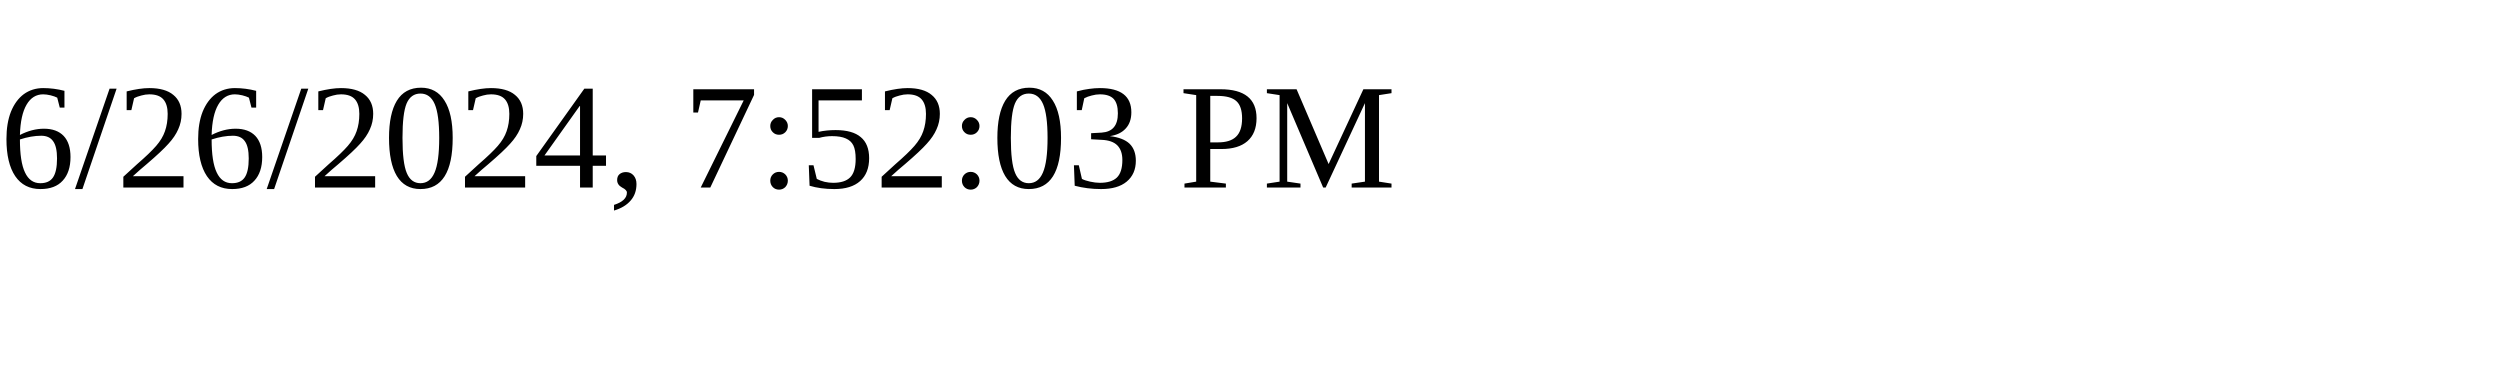
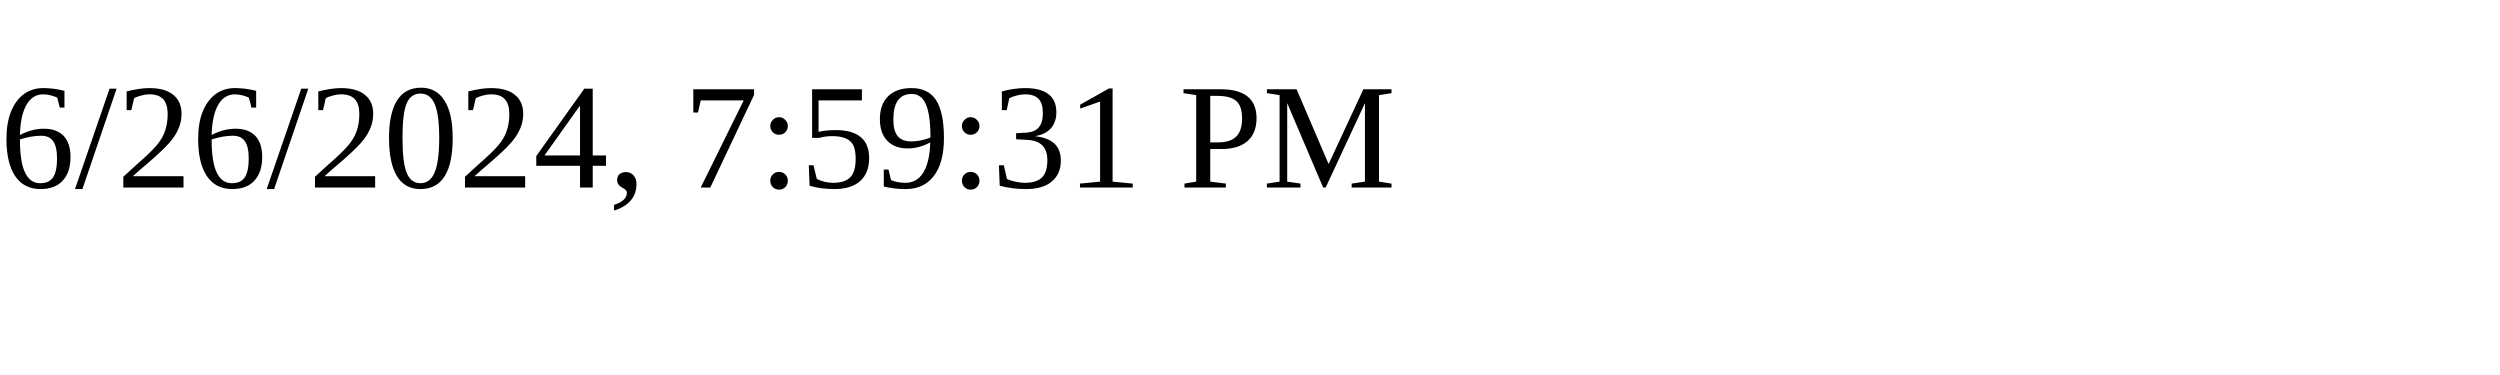
<svg xmlns="http://www.w3.org/2000/svg" height="30" width="200">
-   <text x="0" y="15">6/26/2024, 7:52:03 PM</text>
+   <text x="0" y="15">6/26/2024, 7:59:31 PM</text>
</svg>
